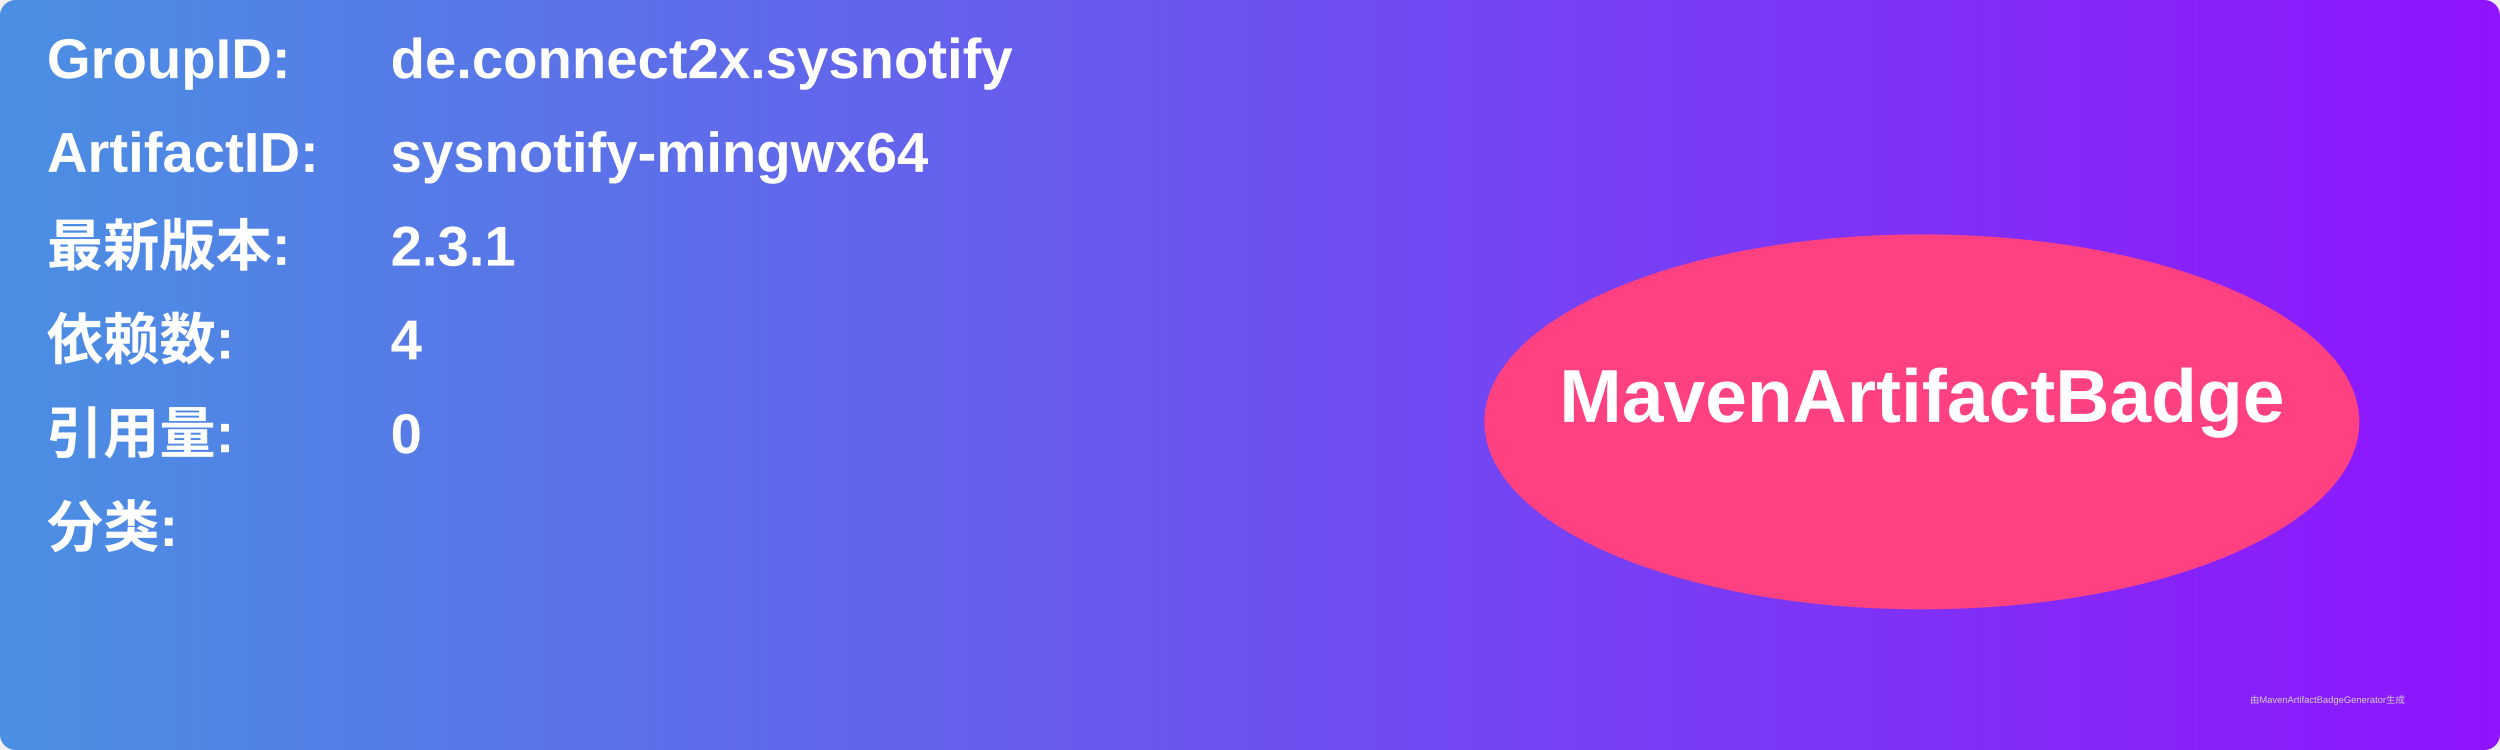
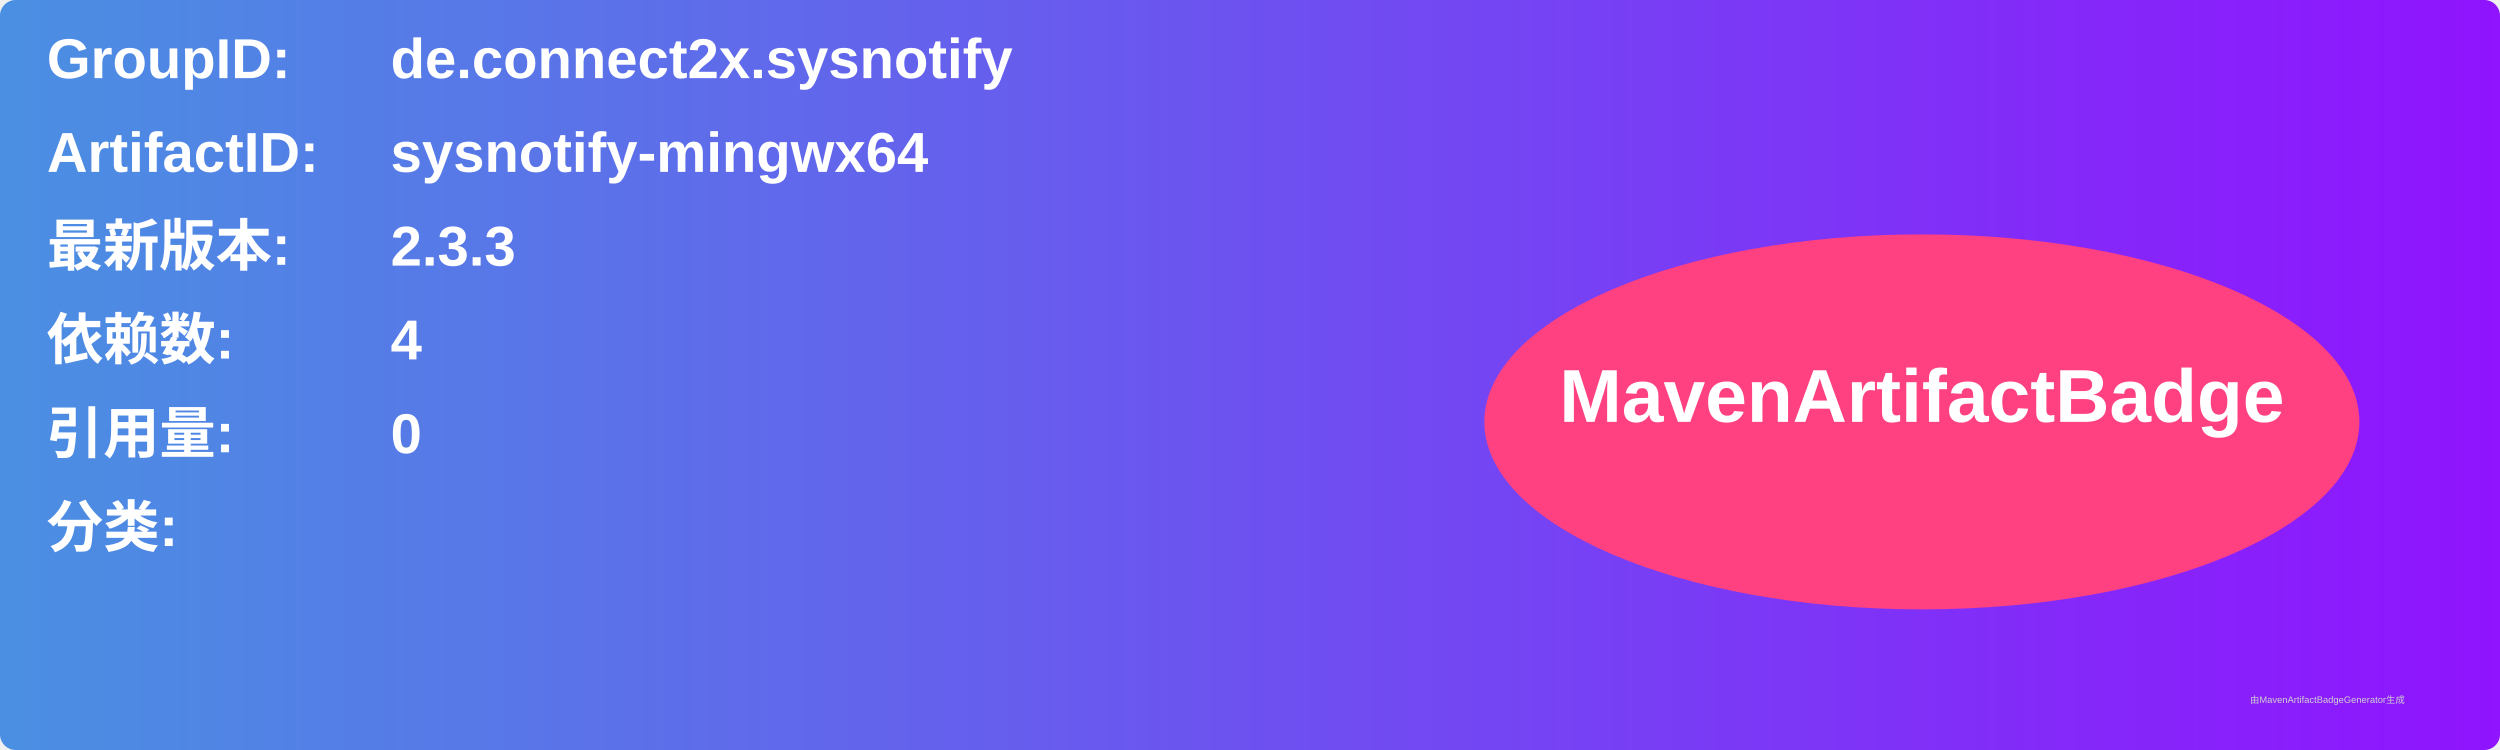
<svg xmlns="http://www.w3.org/2000/svg" width="800" height="240" viewBox="0 0 800 240">
  <linearGradient id="grad" x1="0%" y1="0%" x2="100%" y2="0%">
    <stop offset="0%" stop-color="#4a90e2" />
    <stop offset="100%" stop-color="#9013fe" />
  </linearGradient>
  <rect width="100%" height="100%" rx="5" ry="5" fill="url(#grad)" />
  <g transform="translate(15, 15)">
    <text x="0" y="10" font-family="Arial" font-size="18" fill="white" font-weight="bold" width="260">GroupID:</text>
    <text x="110" y="10" font-family="Arial" font-size="18" fill="white" font-weight="bold" width="460">de.connect2x.sysnotify</text>
    <text x="0" y="40" font-family="Arial" font-size="18" fill="white" font-weight="bold" width="260">ArtifactID:</text>
    <text x="110" y="40" font-family="Arial" font-size="18" fill="white" font-weight="bold" width="460">sysnotify-mingwx64</text>
    <text x="0" y="70" font-family="Arial" font-size="18" fill="white" font-weight="bold">最新版本:</text>
    <text x="110" y="70" font-family="Arial" font-size="18" fill="white" font-weight="bold">
-       <tspan font-weight="bold">2.3.1</tspan>
+       <tspan font-weight="bold">2.3.3</tspan>
    </text>
    <text x="0" y="100" font-family="Arial" font-size="18" fill="white" font-weight="bold">依赖数: </text>
    <text x="110" y="100" font-family="Arial" font-size="18" fill="white">
      <tspan font-weight="bold">4</tspan>
    </text>
    <text x="0" y="130" font-family="Arial" font-size="18" fill="white" font-weight="bold">引用量: </text>
    <text x="110" y="130" font-family="Arial" font-size="18" fill="white">
      <tspan font-weight="bold">0</tspan>
    </text>
    <text x="0" y="160" font-family="Arial" font-size="18" fill="white" font-weight="bold">分类:</text>
    <text x="10" y="190" font-family="Arial" font-size="10" fill="white">
      <tspan font-weight="bold" />
    </text>
    <ellipse cx="600" cy="120" rx="140" ry="60" fill="#ff4081" />
    <text x="600" y="120" text-anchor="middle" font-family="Arial" font-size="24" fill="white" font-weight="bold">MavenArtifactBadge</text>
  </g>
  <text x="720" y="225" font-family="Arial" font-size="3" fill="#d0d0d0">由MavenArtifactBadgeGenerator生成</text>
</svg>
